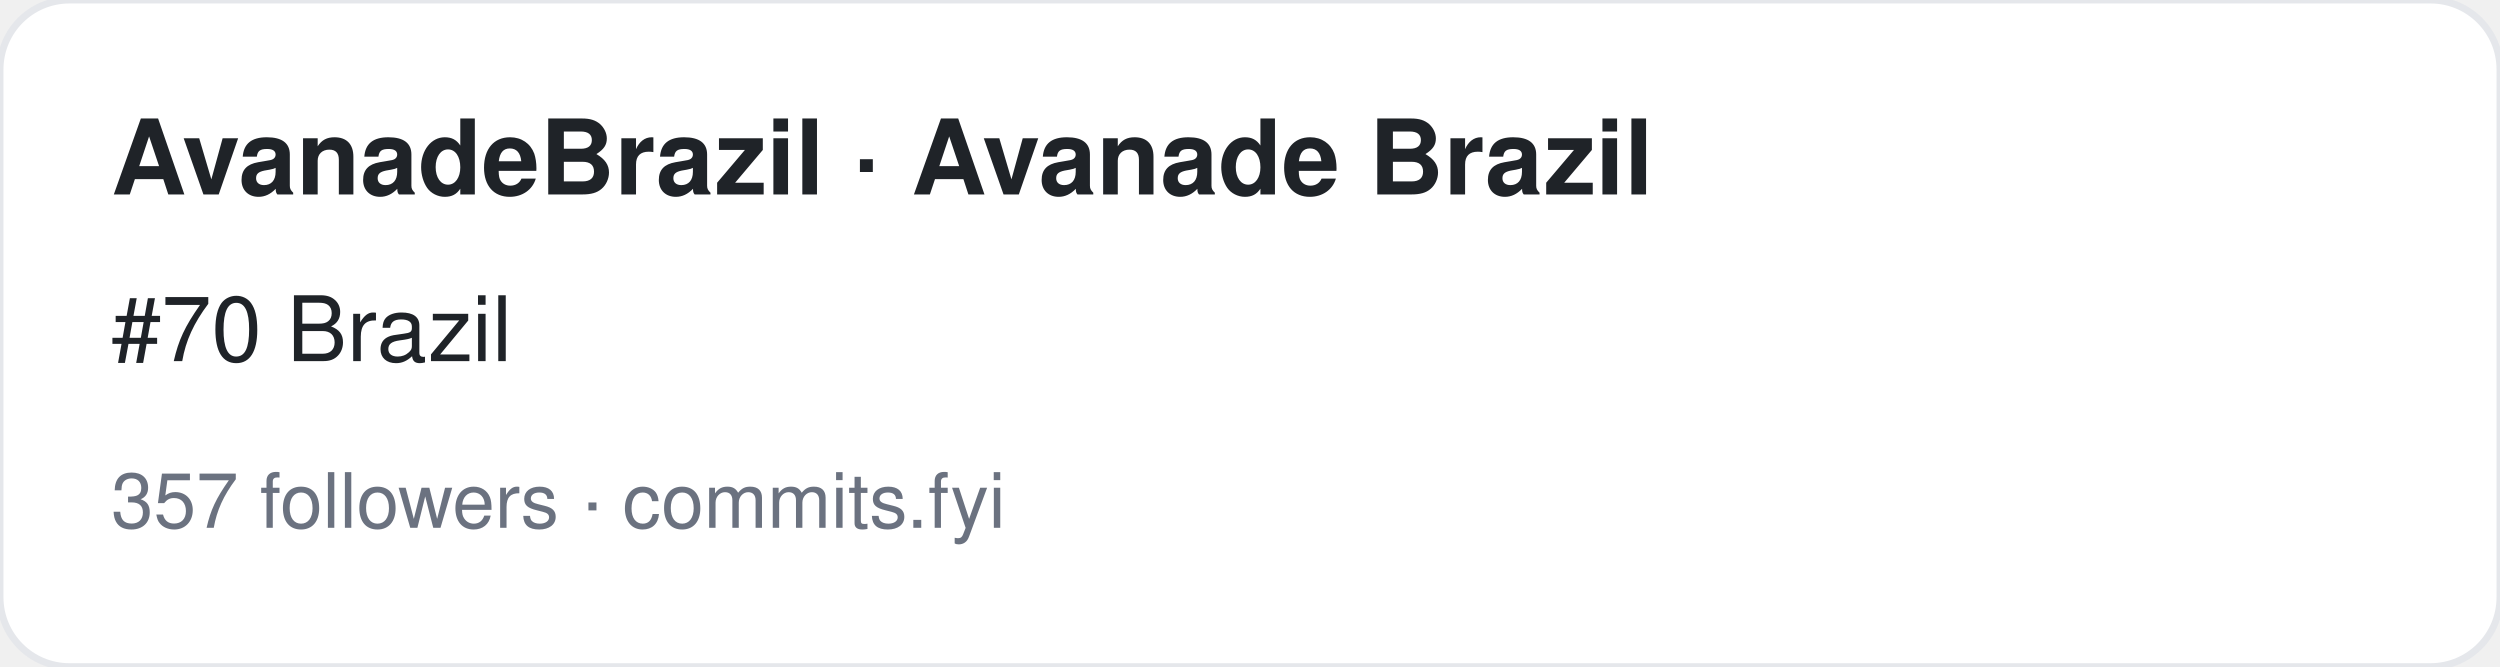
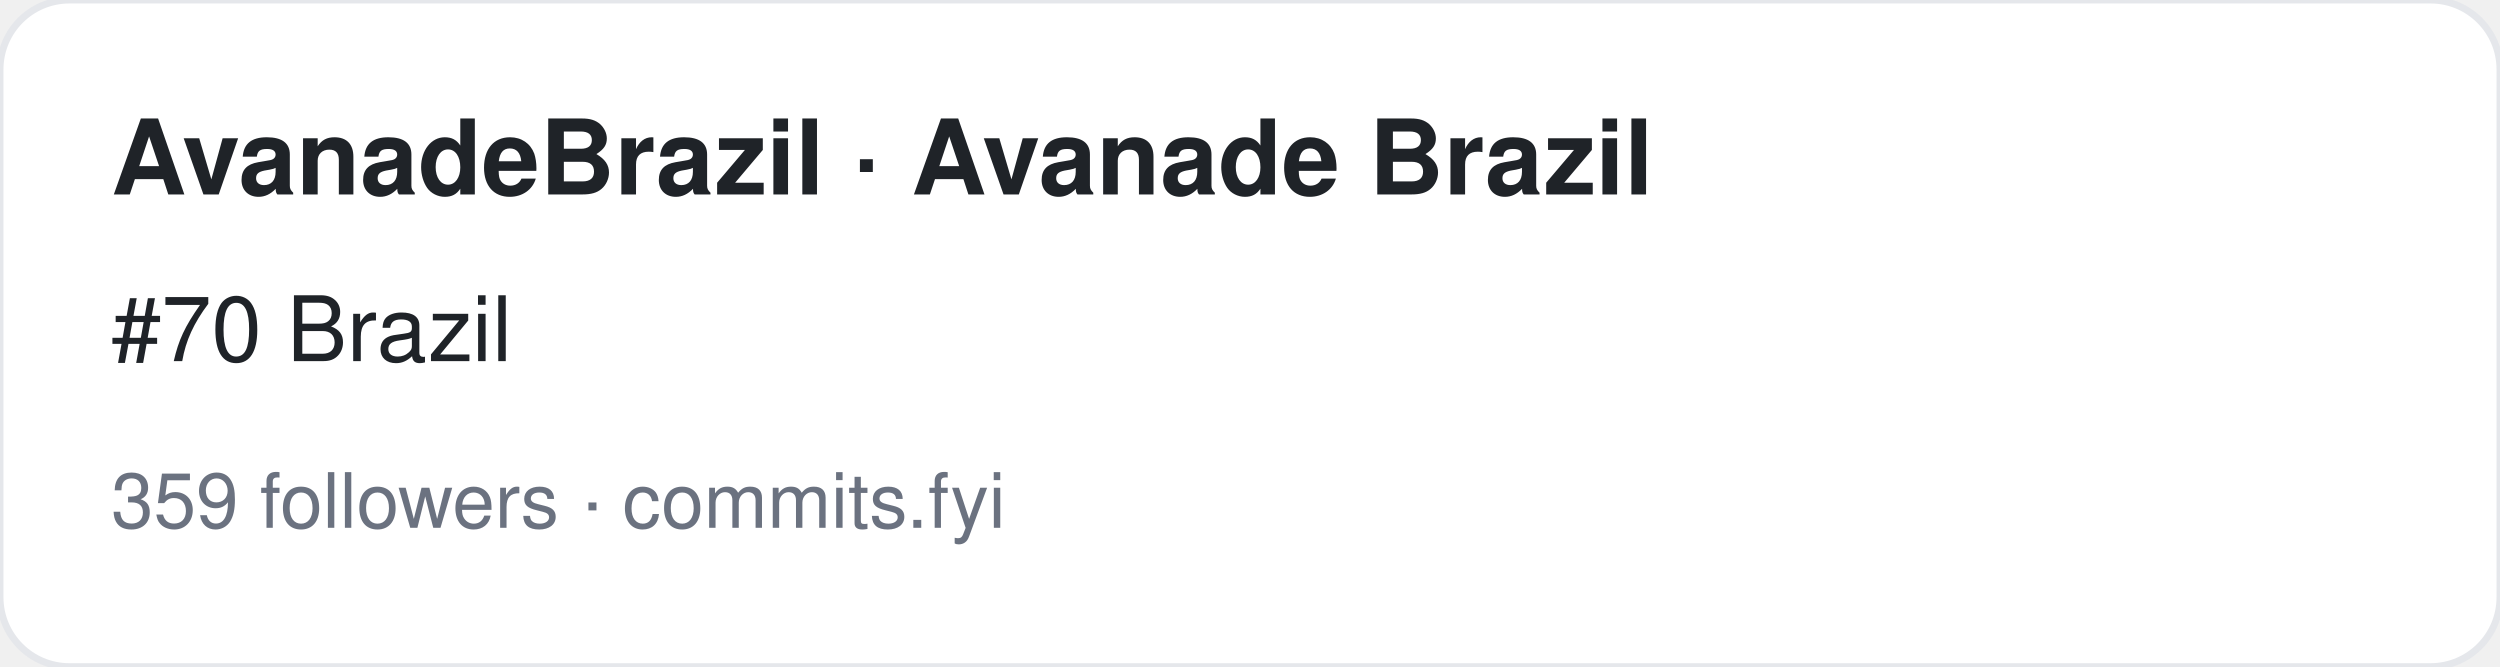
<svg xmlns="http://www.w3.org/2000/svg" width="360" height="96" viewBox="0 0 360 96" font-family="-apple-system,BlinkMacSystemFont,Segoe UI,Helvetica,Arial,sans-serif">
  <rect width="360" height="96" rx="10" fill="#ffffff" stroke="#e5e7eb" />
  <text x="16" y="28" font-size="15" font-weight="700" fill="#1f2328">AvanadeBrazil · Avanade Brazil</text>
  <text x="16" y="52" font-size="13" fill="#1f2328">#70 Brazil</text>
-   <text x="16" y="76" font-size="11" fill="#6b7280">357 followers · commits.fyi</text>
+   <text x="16" y="76" font-size="11" fill="#6b7280">359 followers · commits.fyi</text>
</svg>
